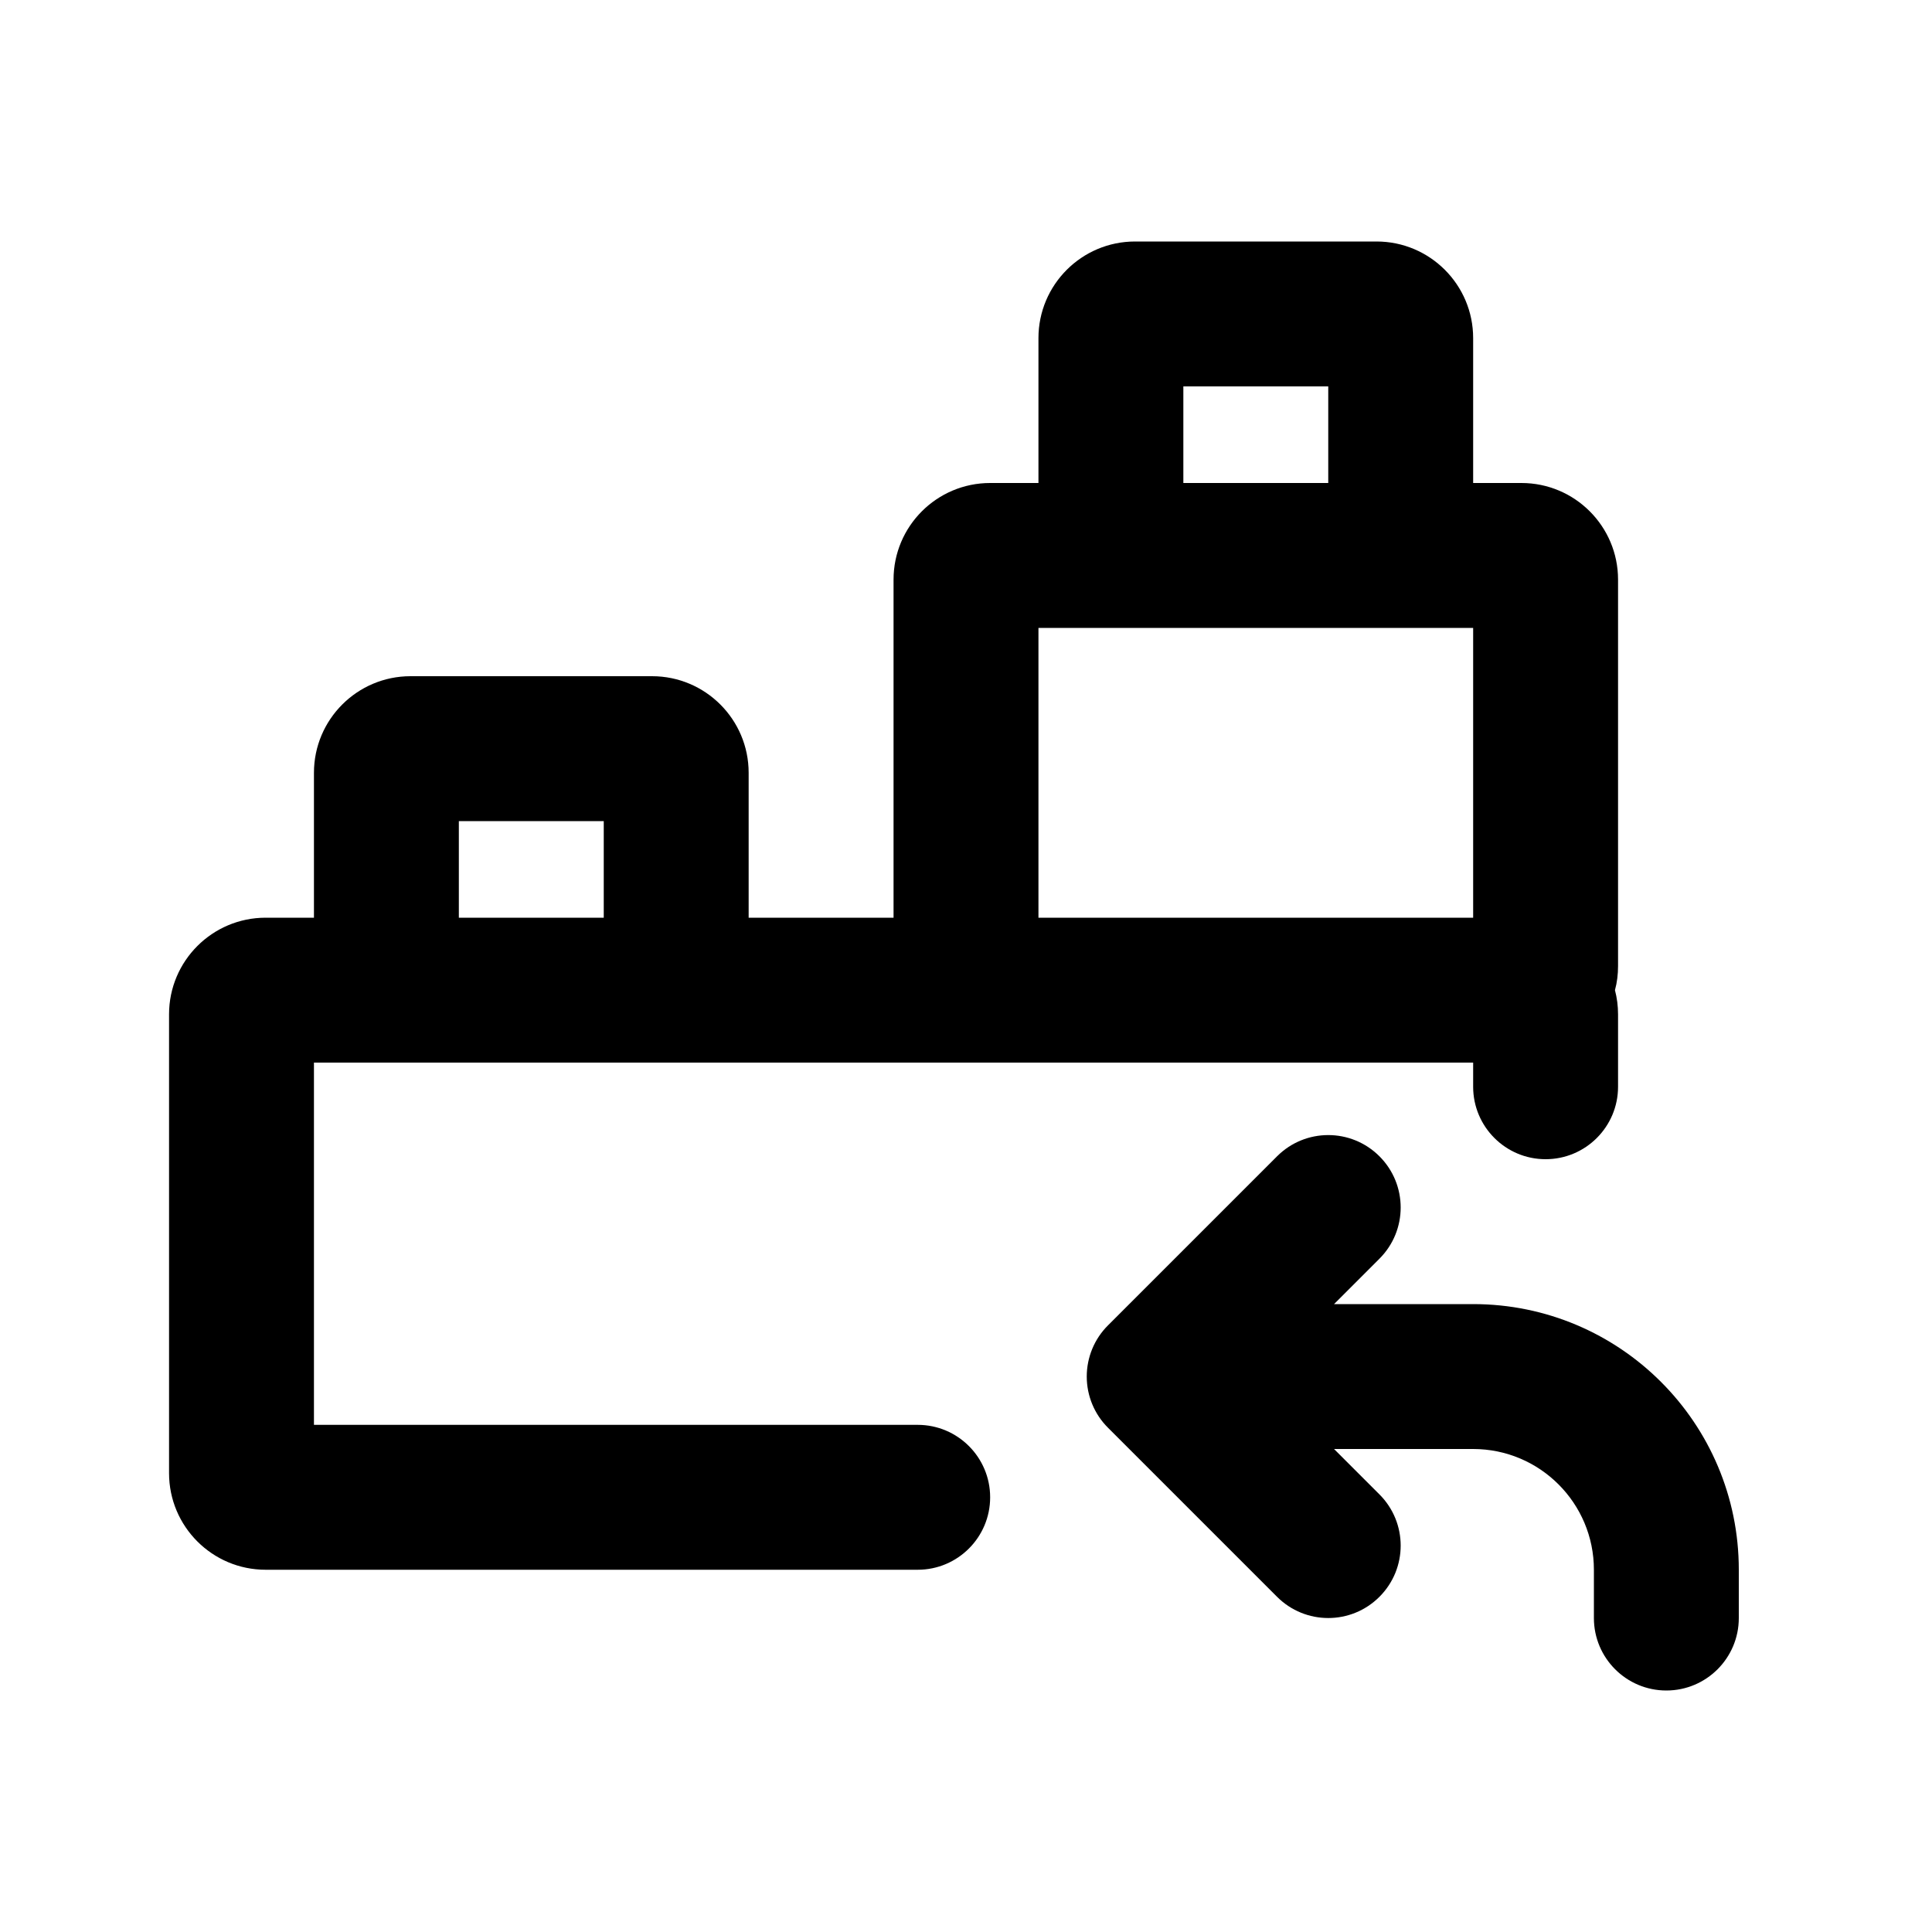
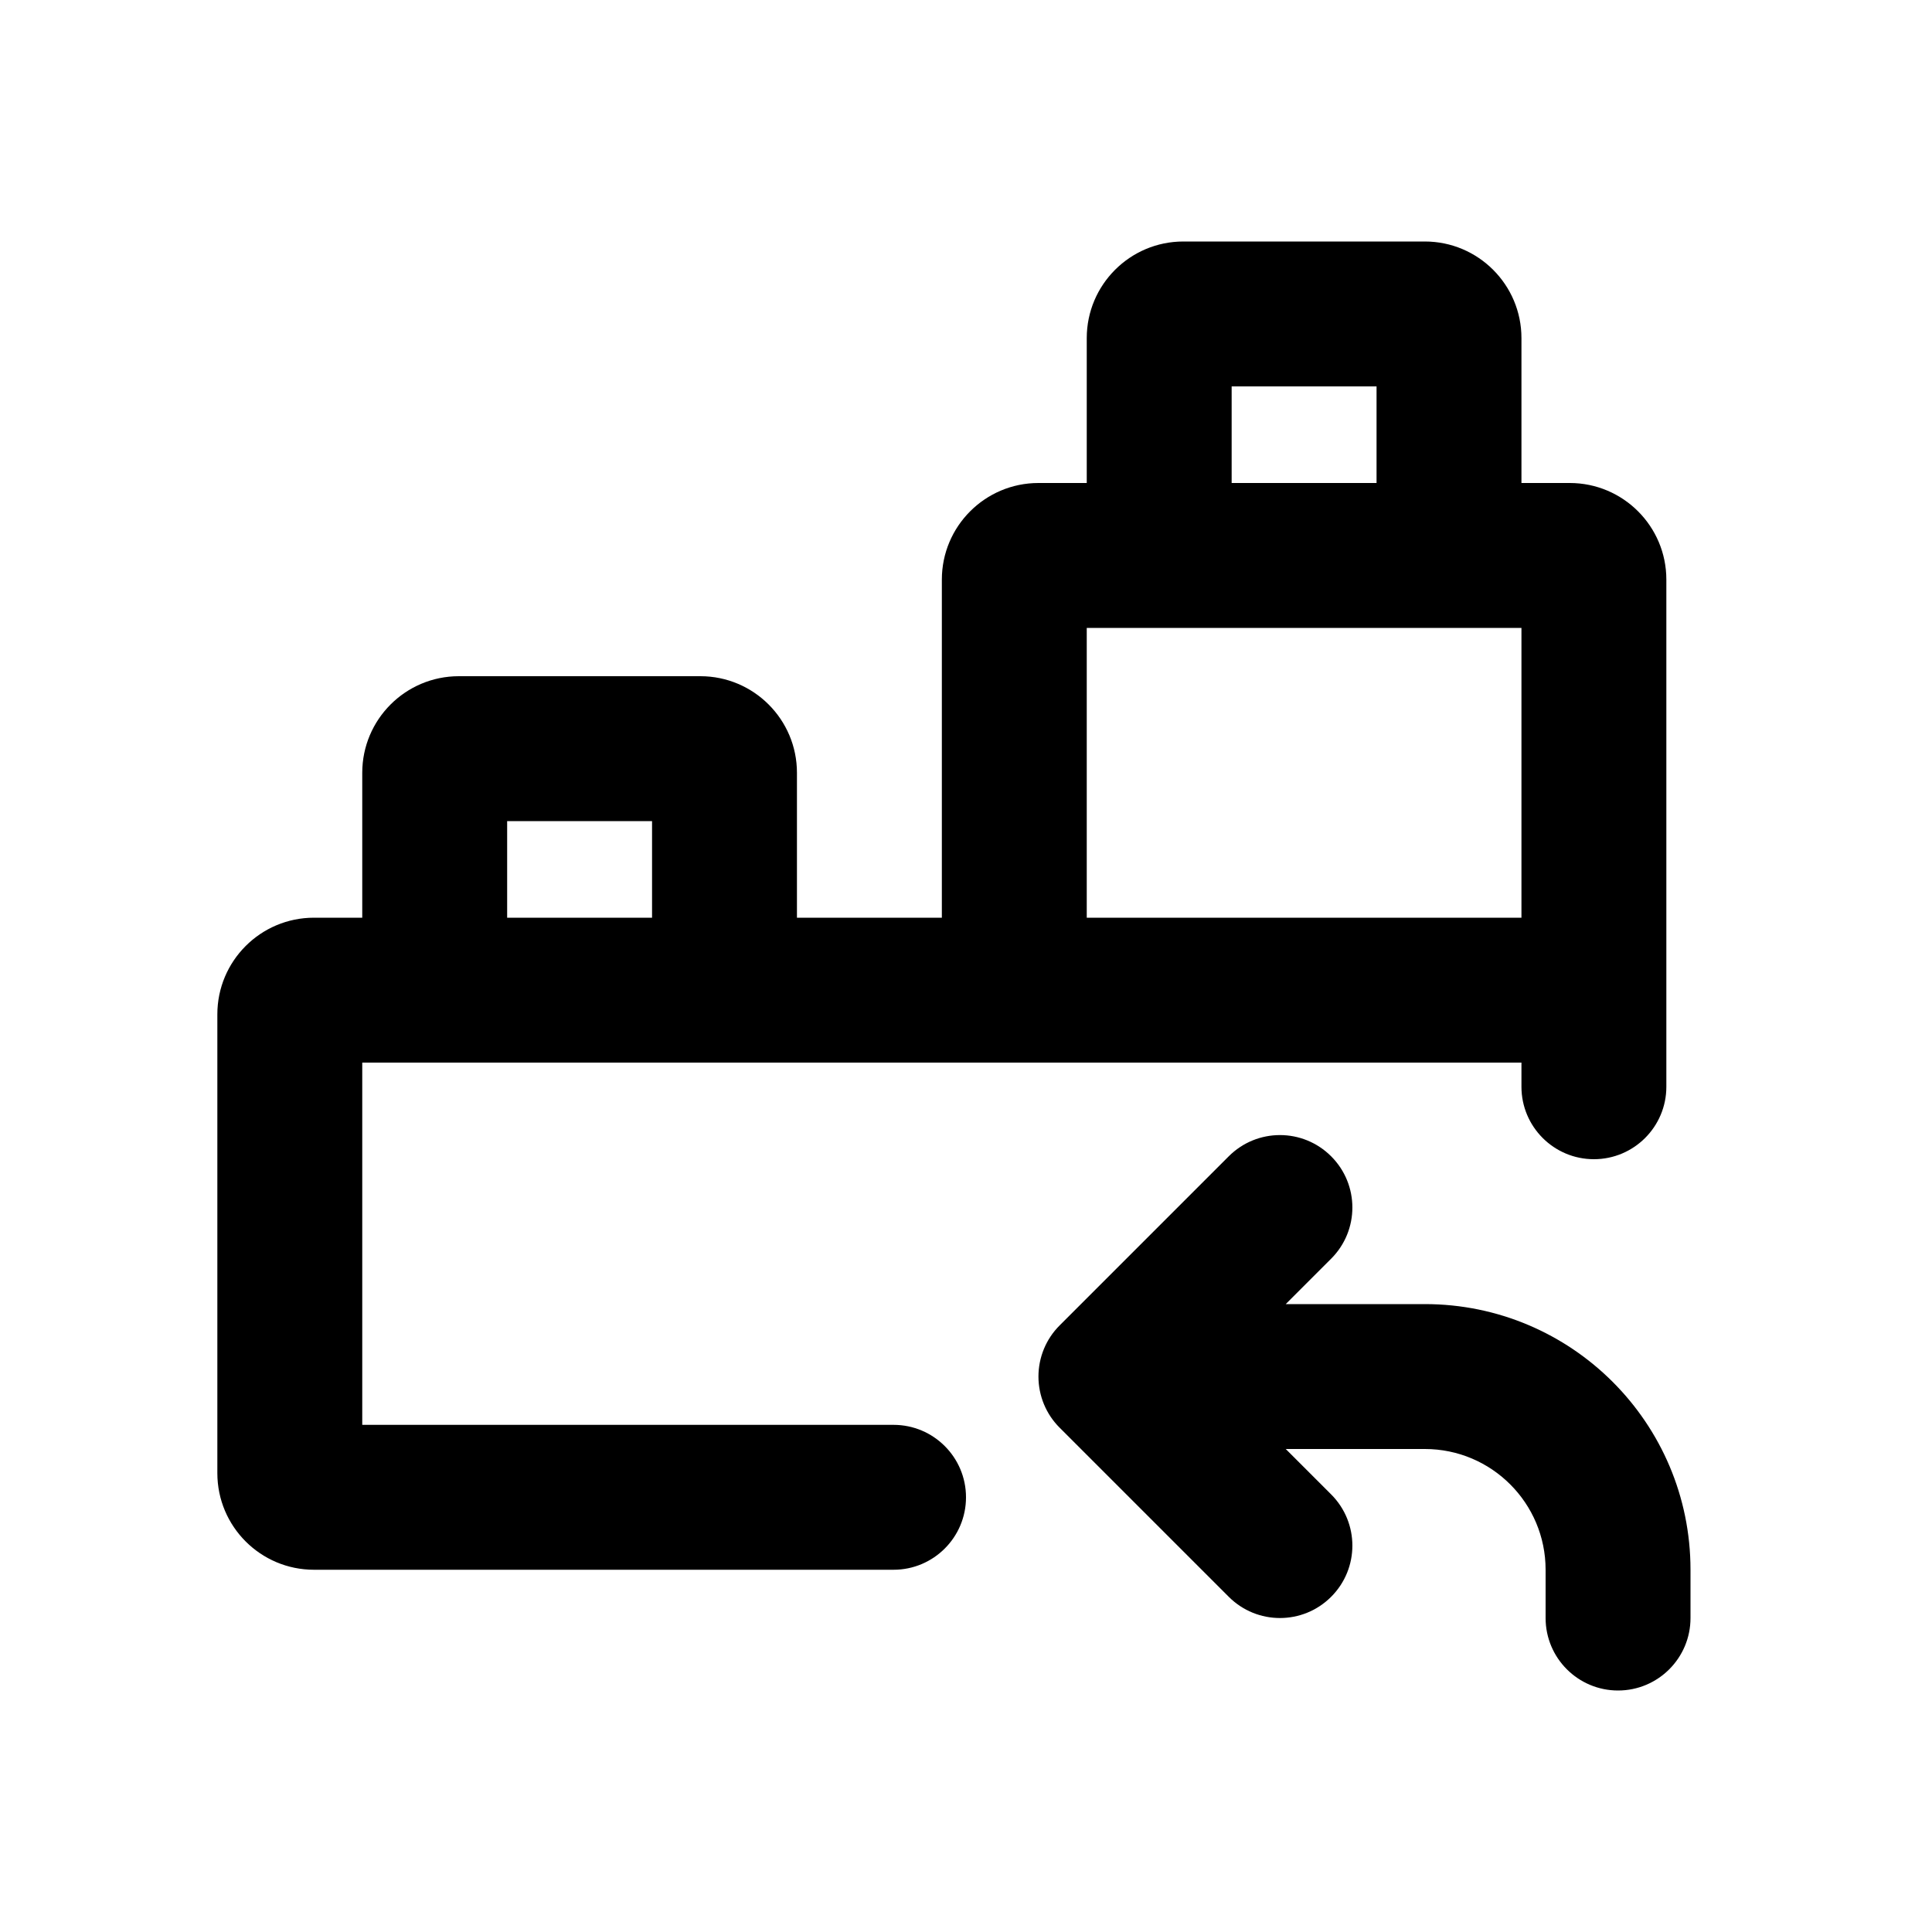
<svg xmlns="http://www.w3.org/2000/svg" viewBox="0 0 20 20">
-   <path fill-rule="evenodd" d="M15.25 3.5v1.5h.5c.552 0 1 .448 1 1v4c0 .086-.01.17-.032.25.021.08.032.164.032.25v.75c0 .414-.336.75-.75.75s-.75-.336-.75-.75v-.25h-12v3.75h6.25c.414 0 .75.336.75.75s-.336.75-.75.75h-6.75c-.552 0-1-.448-1-1v-4.75c0-.552.448-1 1-1h.5v-1.5c0-.552.448-1 1-1h2.5c.552 0 1 .448 1 1v1.5h1.5v-3.5c0-.552.448-1 1-1h.5v-1.5c0-.552.448-1 1-1h2.5c.552 0 1 .448 1 1Zm-1.5.5v1h-1.5v-1h1.5Zm-3 2.5v3h4.5v-3h-4.5Zm-4.5 3h-1.5v-1h1.5v1Z" />
-   <path d="M15.25 15c.69 0 1.25.56 1.25 1.25v.5c0 .414.336.75.75.75s.75-.336.75-.75v-.5c0-1.519-1.231-2.75-2.75-2.75h-1.44l.47-.47c.293-.293.293-.767 0-1.06-.293-.293-.767-.293-1.06 0l-1.75 1.75c-.141.14-.22.331-.22.53s.079.39.22.53l1.75 1.75c.293.293.767.293 1.06 0 .293-.293.293-.767 0-1.06l-.47-.47h1.44Z" />
+   <path fill-rule="evenodd" d="M14.25 4v1h-1.5v-1h1.5Zm1.5-.5v1.5h.5c.552 0 1 .448 1 1v5.25c0 .414-.336.75-.75.75s-.75-.336-.75-.75v-.25h-12v3.75h5.5c.414 0 .75.336.75.75s-.336.75-.75.75h-6c-.552 0-1-.448-1-1v-4.75c0-.552.448-1 1-1h.5v-1.5c0-.552.448-1 1-1h2.5c.552 0 1 .448 1 1v1.5h1.5v-3.5c0-.552.448-1 1-1h.5v-1.5c0-.552.448-1 1-1h2.5c.552 0 1 .448 1 1Zm-4.5 3h4.5v3h-4.5v-3Zm-6 3h1.5v-1h-1.5v1Zm9.5 5.5c.69 0 1.25.56 1.25 1.25v.5c0 .414.336.75.75.75s.75-.336.75-.75v-.5c0-1.519-1.231-2.75-2.75-2.75h-1.44l.47-.47c.293-.293.293-.767 0-1.06-.293-.293-.767-.293-1.06 0l-1.75 1.75c-.141.14-.22.331-.22.53s.079.39.22.53l1.75 1.75c.293.293.767.293 1.06 0 .293-.293.293-.767 0-1.06l-.47-.47h1.44Z" />
</svg>
